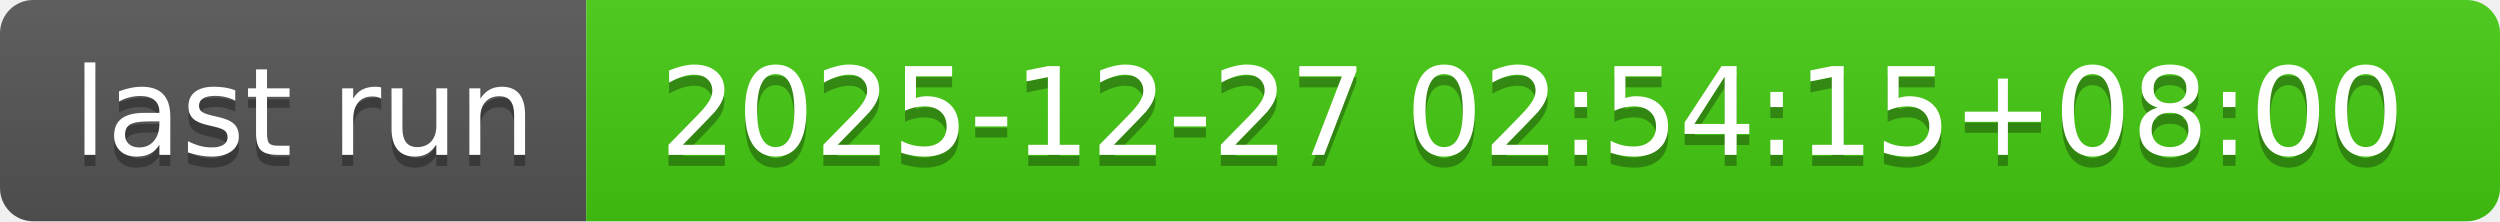
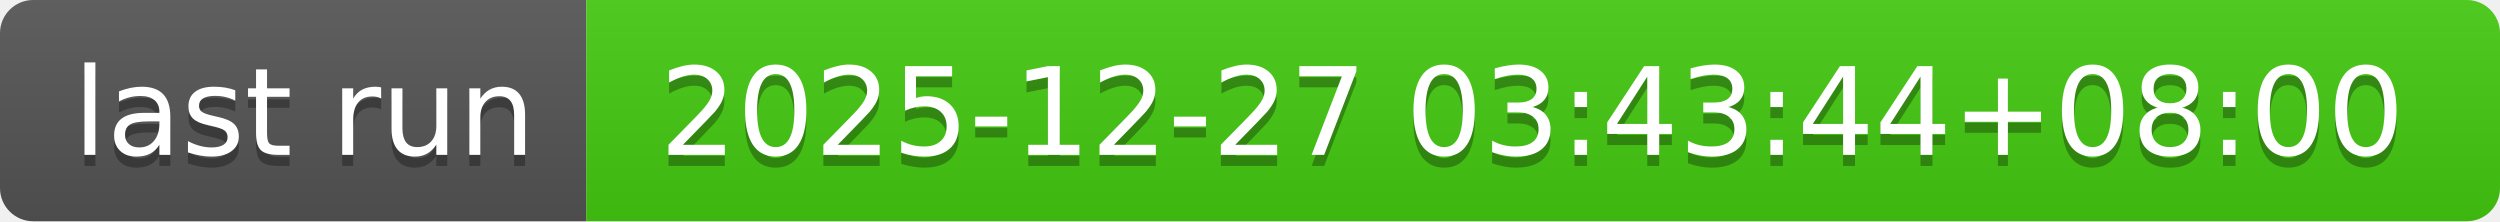
- <svg xmlns="http://www.w3.org/2000/svg" width="226" height="20" role="img" aria-label="last run: 2025-12-27 02:54:15+08:00">
+ <svg xmlns="http://www.w3.org/2000/svg" width="226" height="20" role="img" aria-label="last run: 2025-12-27 03:43:44+08:00">
  <linearGradient id="s" x2="0" y2="100%">
    <stop offset="0" stop-color="#bbb" stop-opacity=".1" />
    <stop offset="1" stop-opacity=".1" />
  </linearGradient>
  <clipPath id="r">
    <rect width="226" height="20" rx="3" fill="#fff" />
  </clipPath>
  <g clip-path="url(#r)">
    <rect width="53" height="20" fill="#555" />
    <rect x="53" width="173" height="20" fill="#4c1" />
    <rect width="226" height="20" fill="url(#s)" />
  </g>
  <g fill="#fff" text-anchor="middle" font-family="Verdana,Geneva,DejaVu Sans,sans-serif" text-rendering="geometricPrecision" font-size="110">
    <text aria-hidden="true" x="275" y="150" fill="#010101" fill-opacity=".3" transform="scale(.1)" textLength="430">last run</text>
    <text x="275" y="140" transform="scale(.1)" fill="#fff" textLength="430">last run</text>
-     <text aria-hidden="true" x="1385" y="150" fill="#010101" fill-opacity=".3" transform="scale(.1)" textLength="1630">2025-12-27 02:54:15+08:00</text>
-     <text x="1385" y="140" transform="scale(.1)" fill="#fff" textLength="1630">2025-12-27 02:54:15+08:00</text>
+     <text aria-hidden="true" x="1385" y="150" fill="#010101" fill-opacity=".3" transform="scale(.1)" textLength="1630">2025-12-27 03:43:44+08:00</text>
+     <text x="1385" y="140" transform="scale(.1)" fill="#fff" textLength="1630">2025-12-27 03:43:44+08:00</text>
  </g>
</svg>
